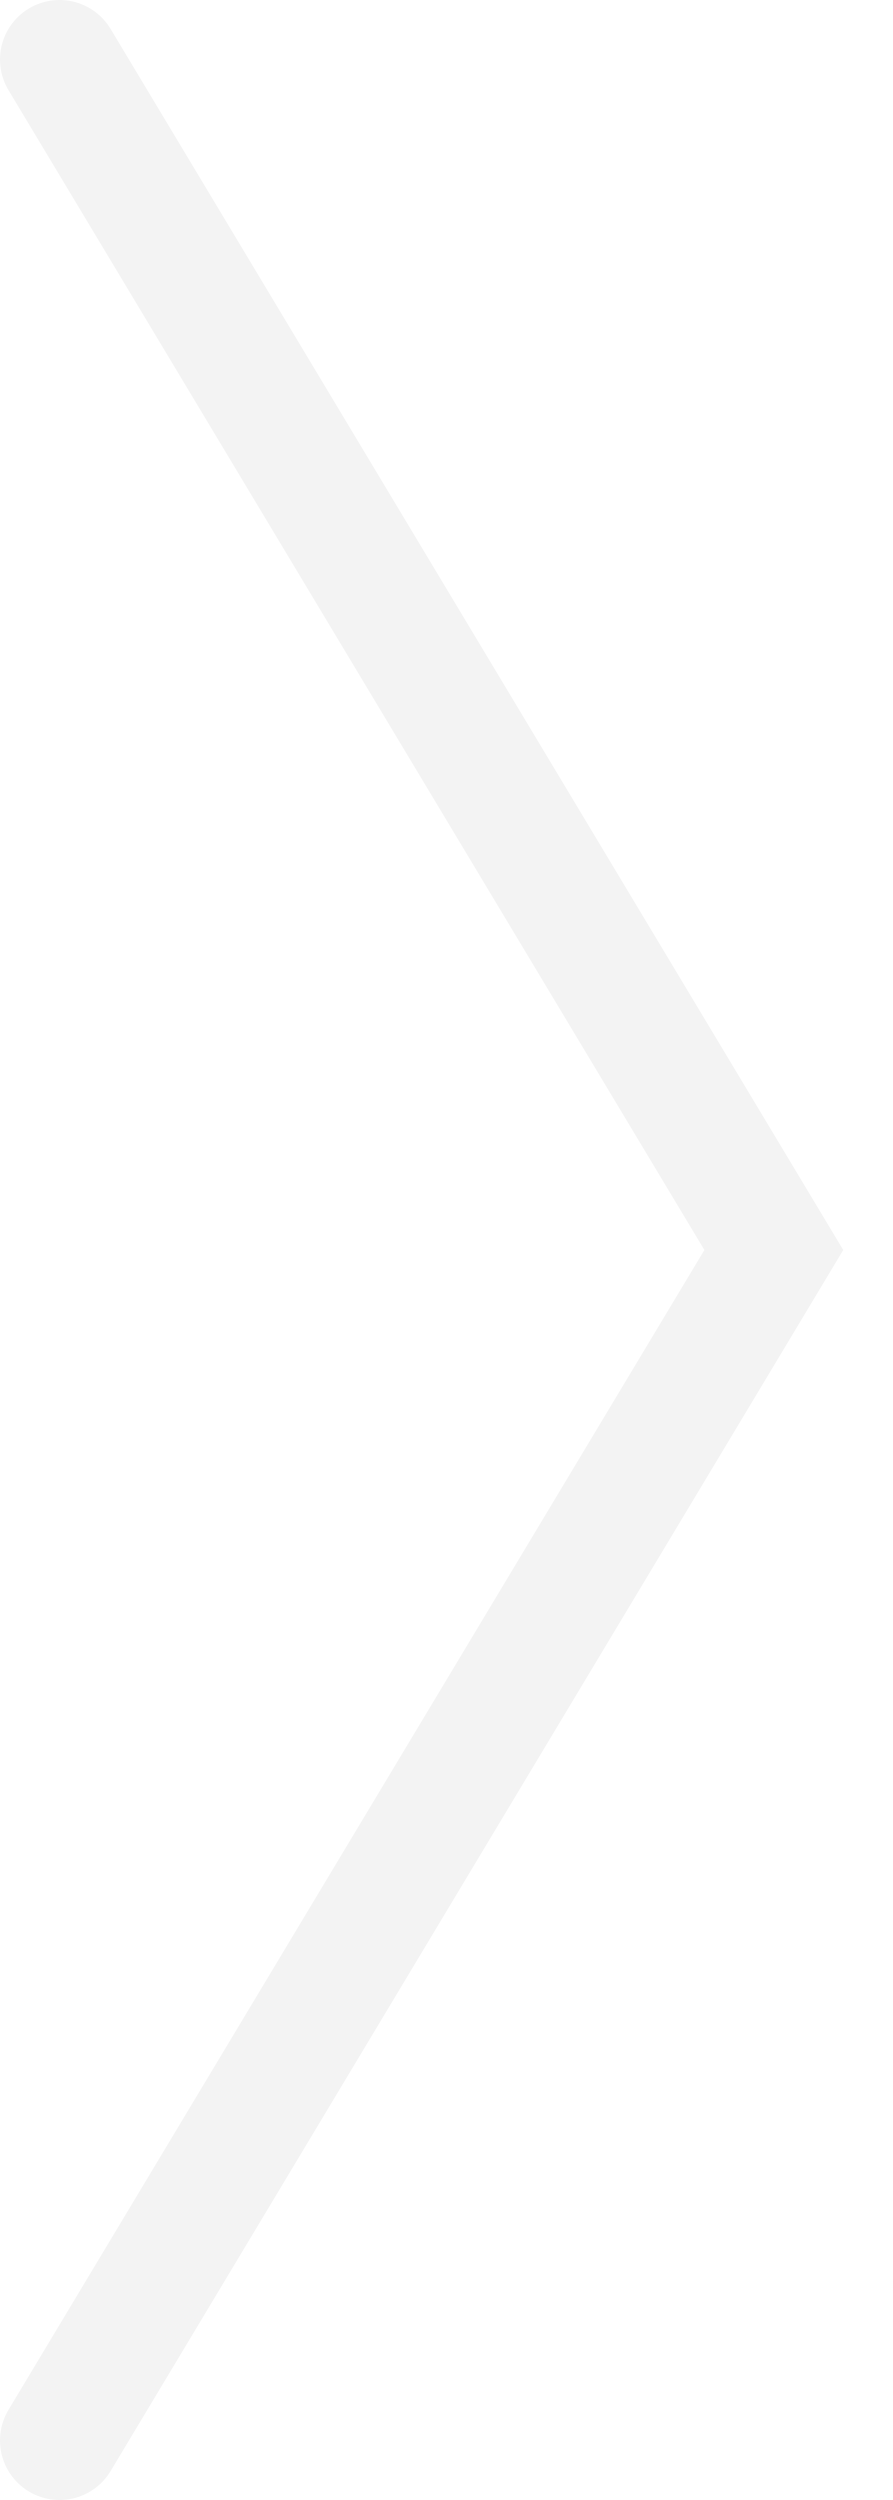
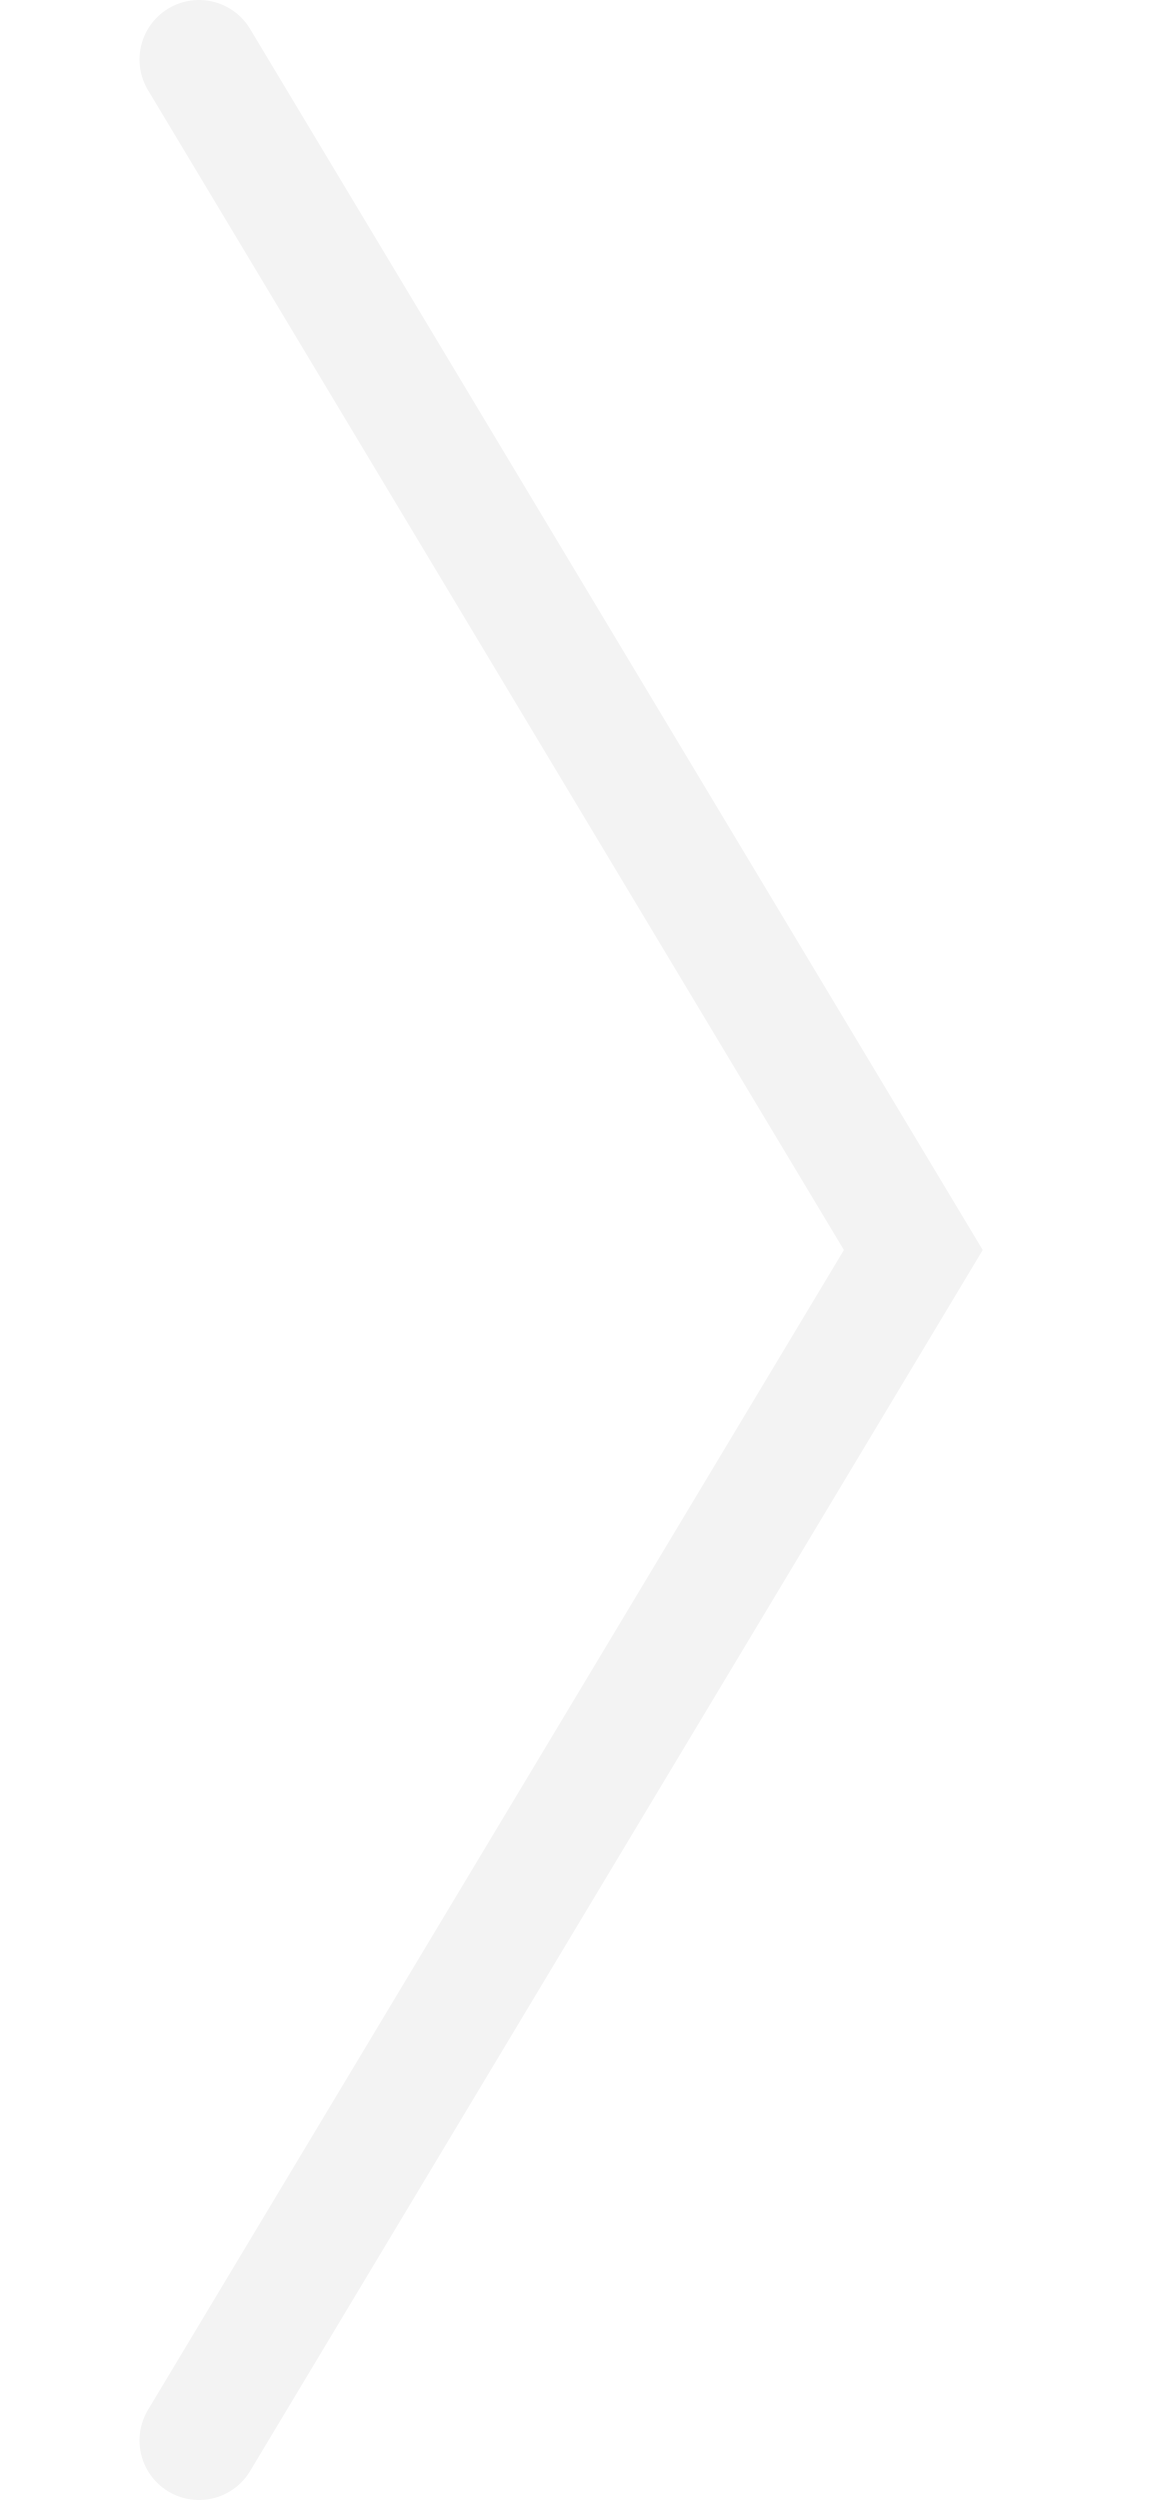
- <svg xmlns="http://www.w3.org/2000/svg" width="15" height="42" viewBox="0 0 15 42" fill="none">
+ <svg xmlns="http://www.w3.org/2000/svg" width="15" height="32" viewBox="0 0 15 42" fill="none">
  <path d="M1 41L13 21L1 1" stroke="#F3F3F3" stroke-width="2" stroke-linecap="round" />
</svg>
